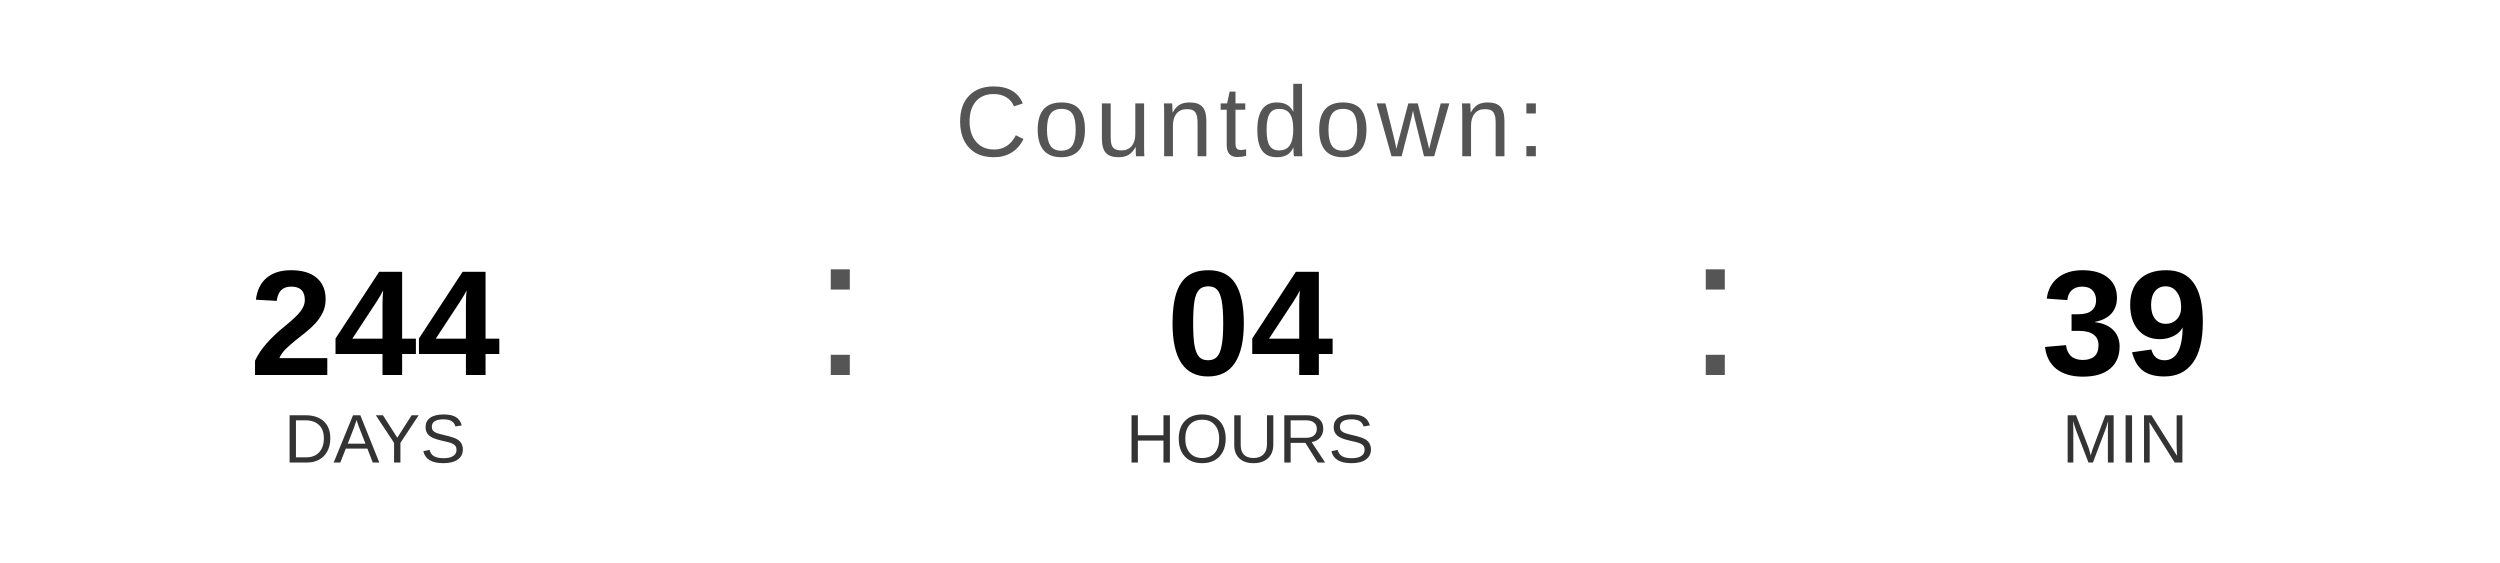
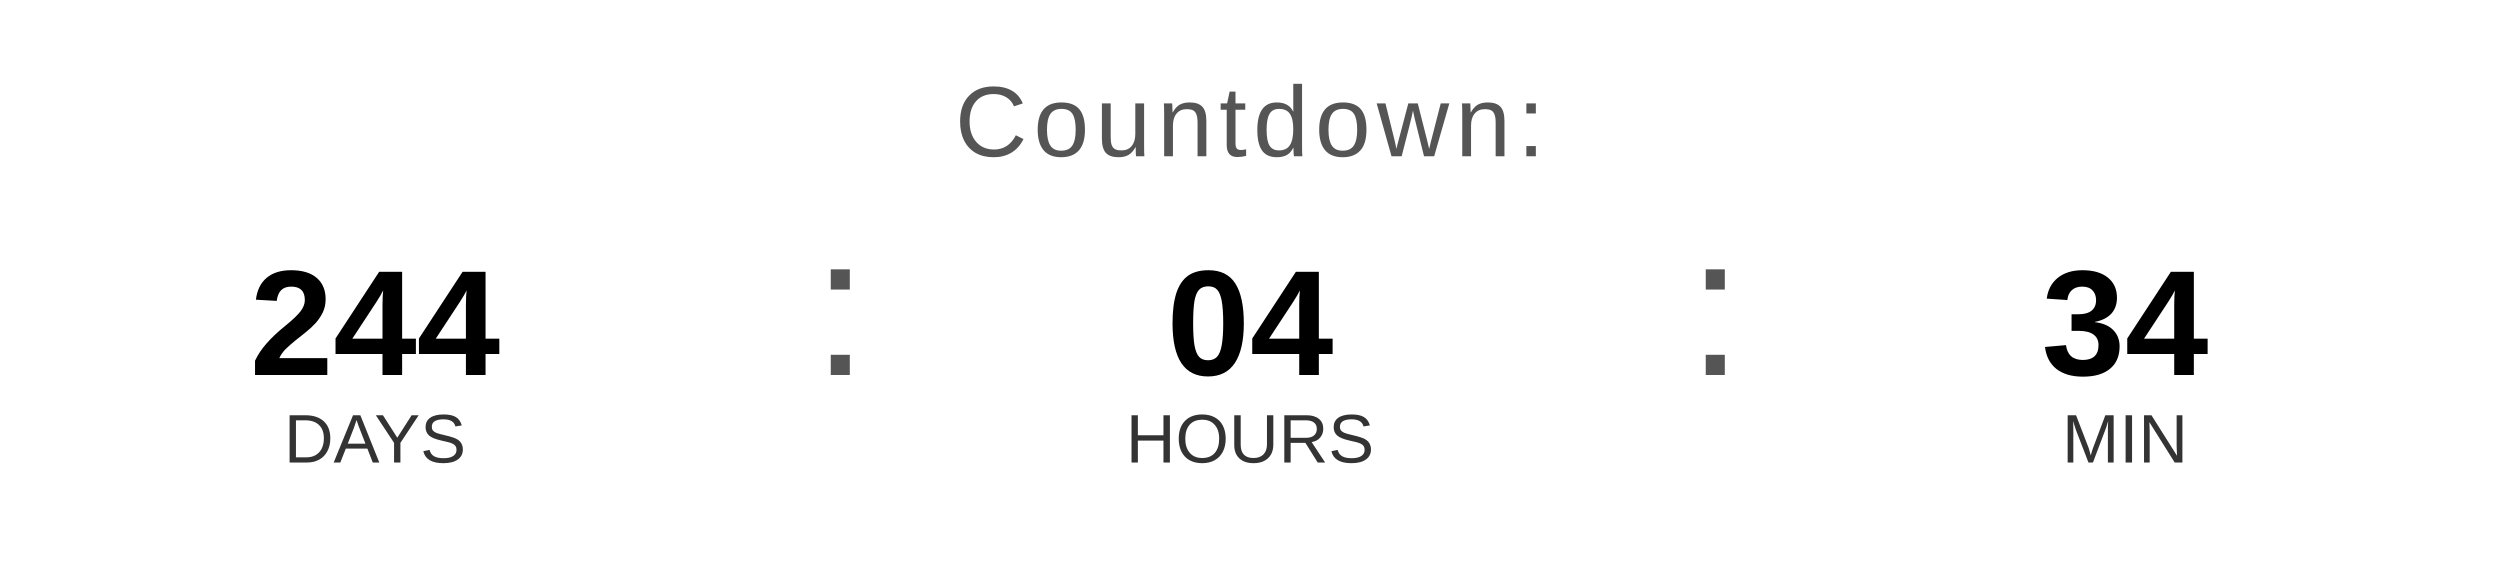
<svg xmlns="http://www.w3.org/2000/svg" width="400" height="90" viewBox="0 0 400 90">
  <text x="200" y="25" font-family="Arial, Helvetica, sans-serif" font-size="16" fill="#555555" text-anchor="middle" letter-spacing="1">
    Countdown:
  </text>
  <text x="60" y="60" font-family="Arial, Helvetica, sans-serif" font-size="24" font-weight="bold" fill="#000000" text-anchor="middle">244</text>
  <text x="60" y="74" font-family="Arial, Helvetica, sans-serif" font-size="11" fill="#333333" text-anchor="middle">DAYS</text>
  <text x="130" y="60" font-family="Arial, sans-serif" font-size="32" fill="#555555">:</text>
  <text x="200" y="60" font-family="Arial, Helvetica, sans-serif" font-size="24" font-weight="bold" fill="#000000" text-anchor="middle">04</text>
  <text x="200" y="74" font-family="Arial, Helvetica, sans-serif" font-size="11" fill="#333333" text-anchor="middle">HOURS</text>
  <text x="270" y="60" font-family="Arial, sans-serif" font-size="32" fill="#555555">:</text>
-   <text x="340" y="60" font-family="Arial, Helvetica, sans-serif" font-size="24" font-weight="bold" fill="#000000" text-anchor="middle">39</text>
+   <text x="340" y="60" font-family="Arial, Helvetica, sans-serif" font-size="24" font-weight="bold" fill="#000000" text-anchor="middle">34</text>
  <text x="340" y="74" font-family="Arial, Helvetica, sans-serif" font-size="11" fill="#333333" text-anchor="middle">MIN</text>
</svg>
